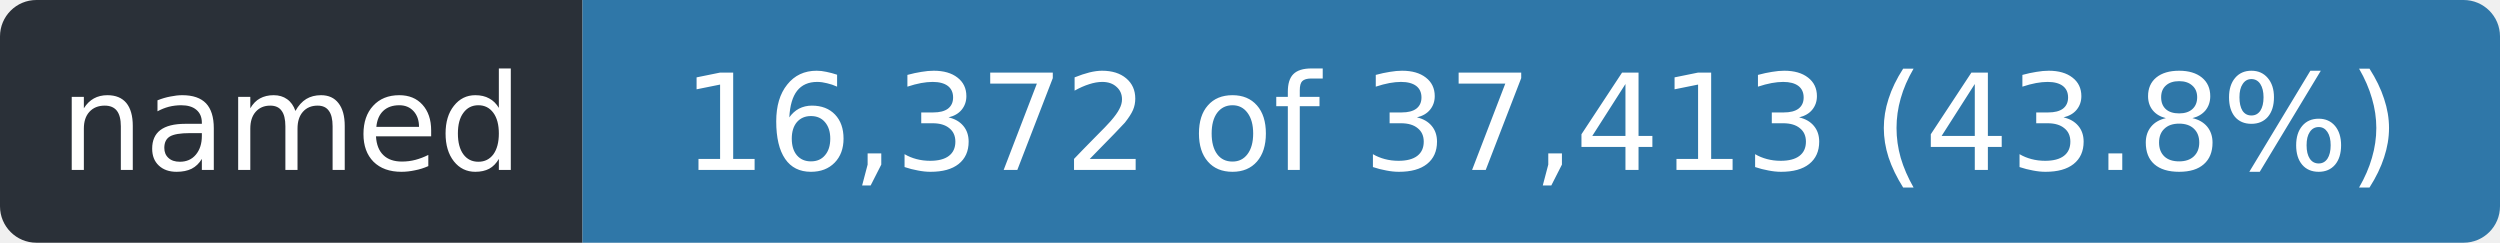
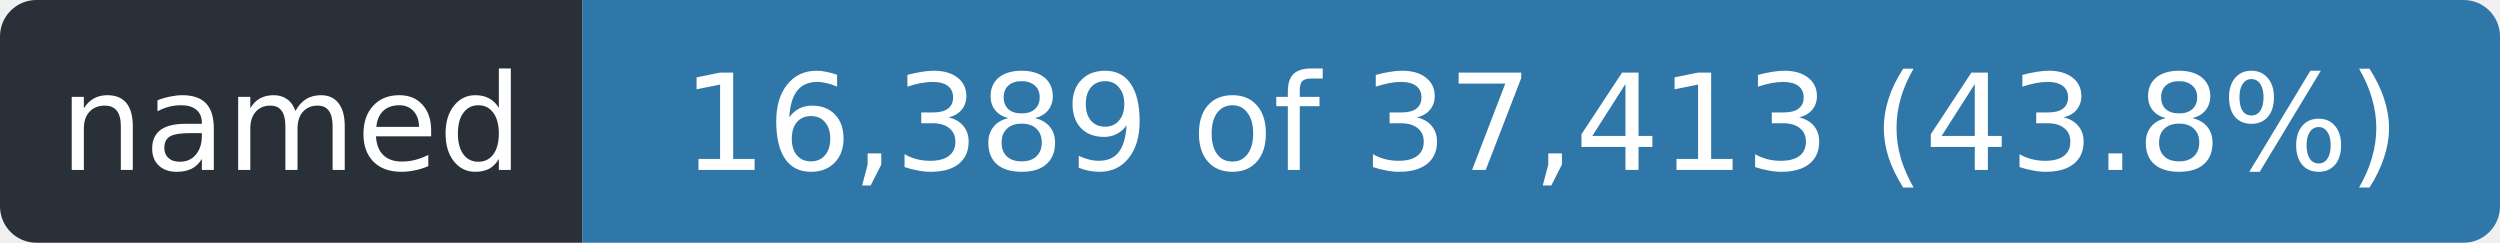
- <svg xmlns="http://www.w3.org/2000/svg" width="206" height="20" role="img" aria-label="named: 16,372 of 37,413 (43.8%)">
+ <svg xmlns="http://www.w3.org/2000/svg" width="206" height="20" role="img" aria-label="named: 16,389 of 37,413 (43.8%)">
  <clipPath id="r">
    <rect width="206" height="20" rx="3" />
  </clipPath>
  <g clip-path="url(#r)">
    <rect width="48" height="20" fill="#2a3038" />
    <rect x="48" width="158" height="20" fill="#2f77a8" />
  </g>
  <g fill="#fff" font-family="Verdana,Geneva,DejaVu Sans,sans-serif" font-size="11" text-anchor="middle">
    <text x="24.0" y="14" textLength="36">named</text>
-     <text x="127.0" y="14" textLength="146">16,372 of 37,413 (43.8%)</text>
+     <text x="127.0" y="14" textLength="146">16,389 of 37,413 (43.8%)</text>
  </g>
</svg>
